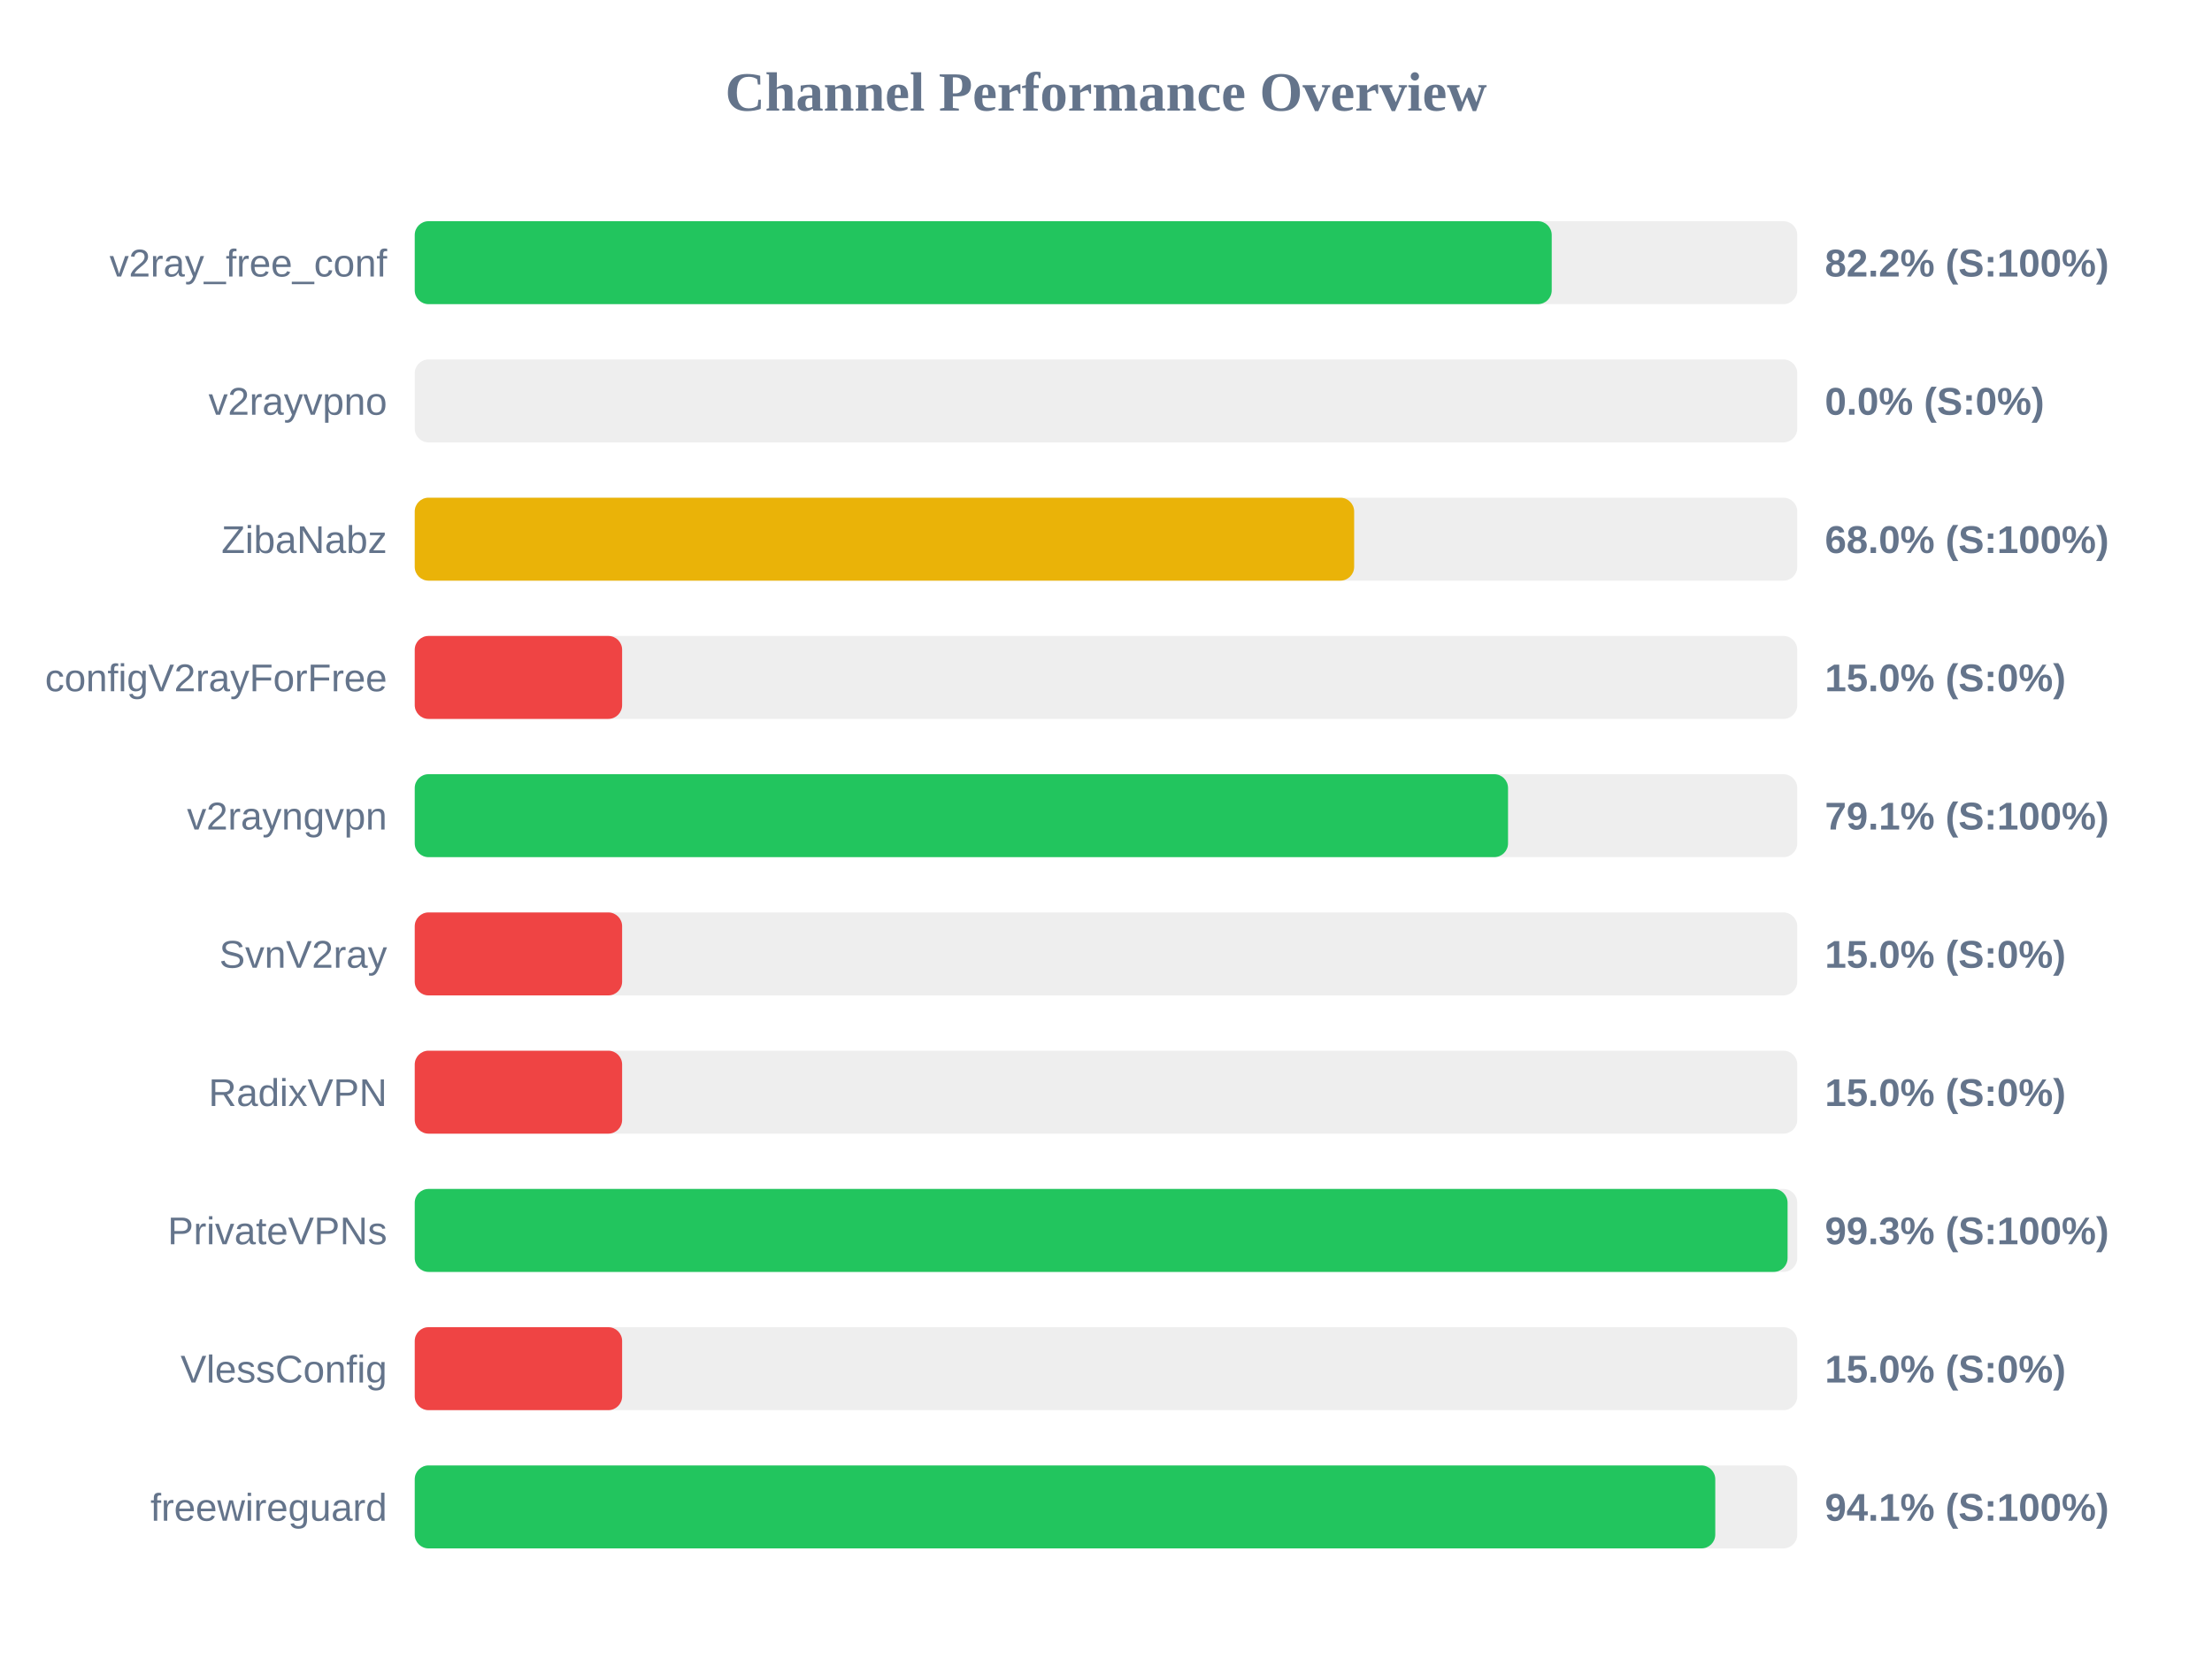
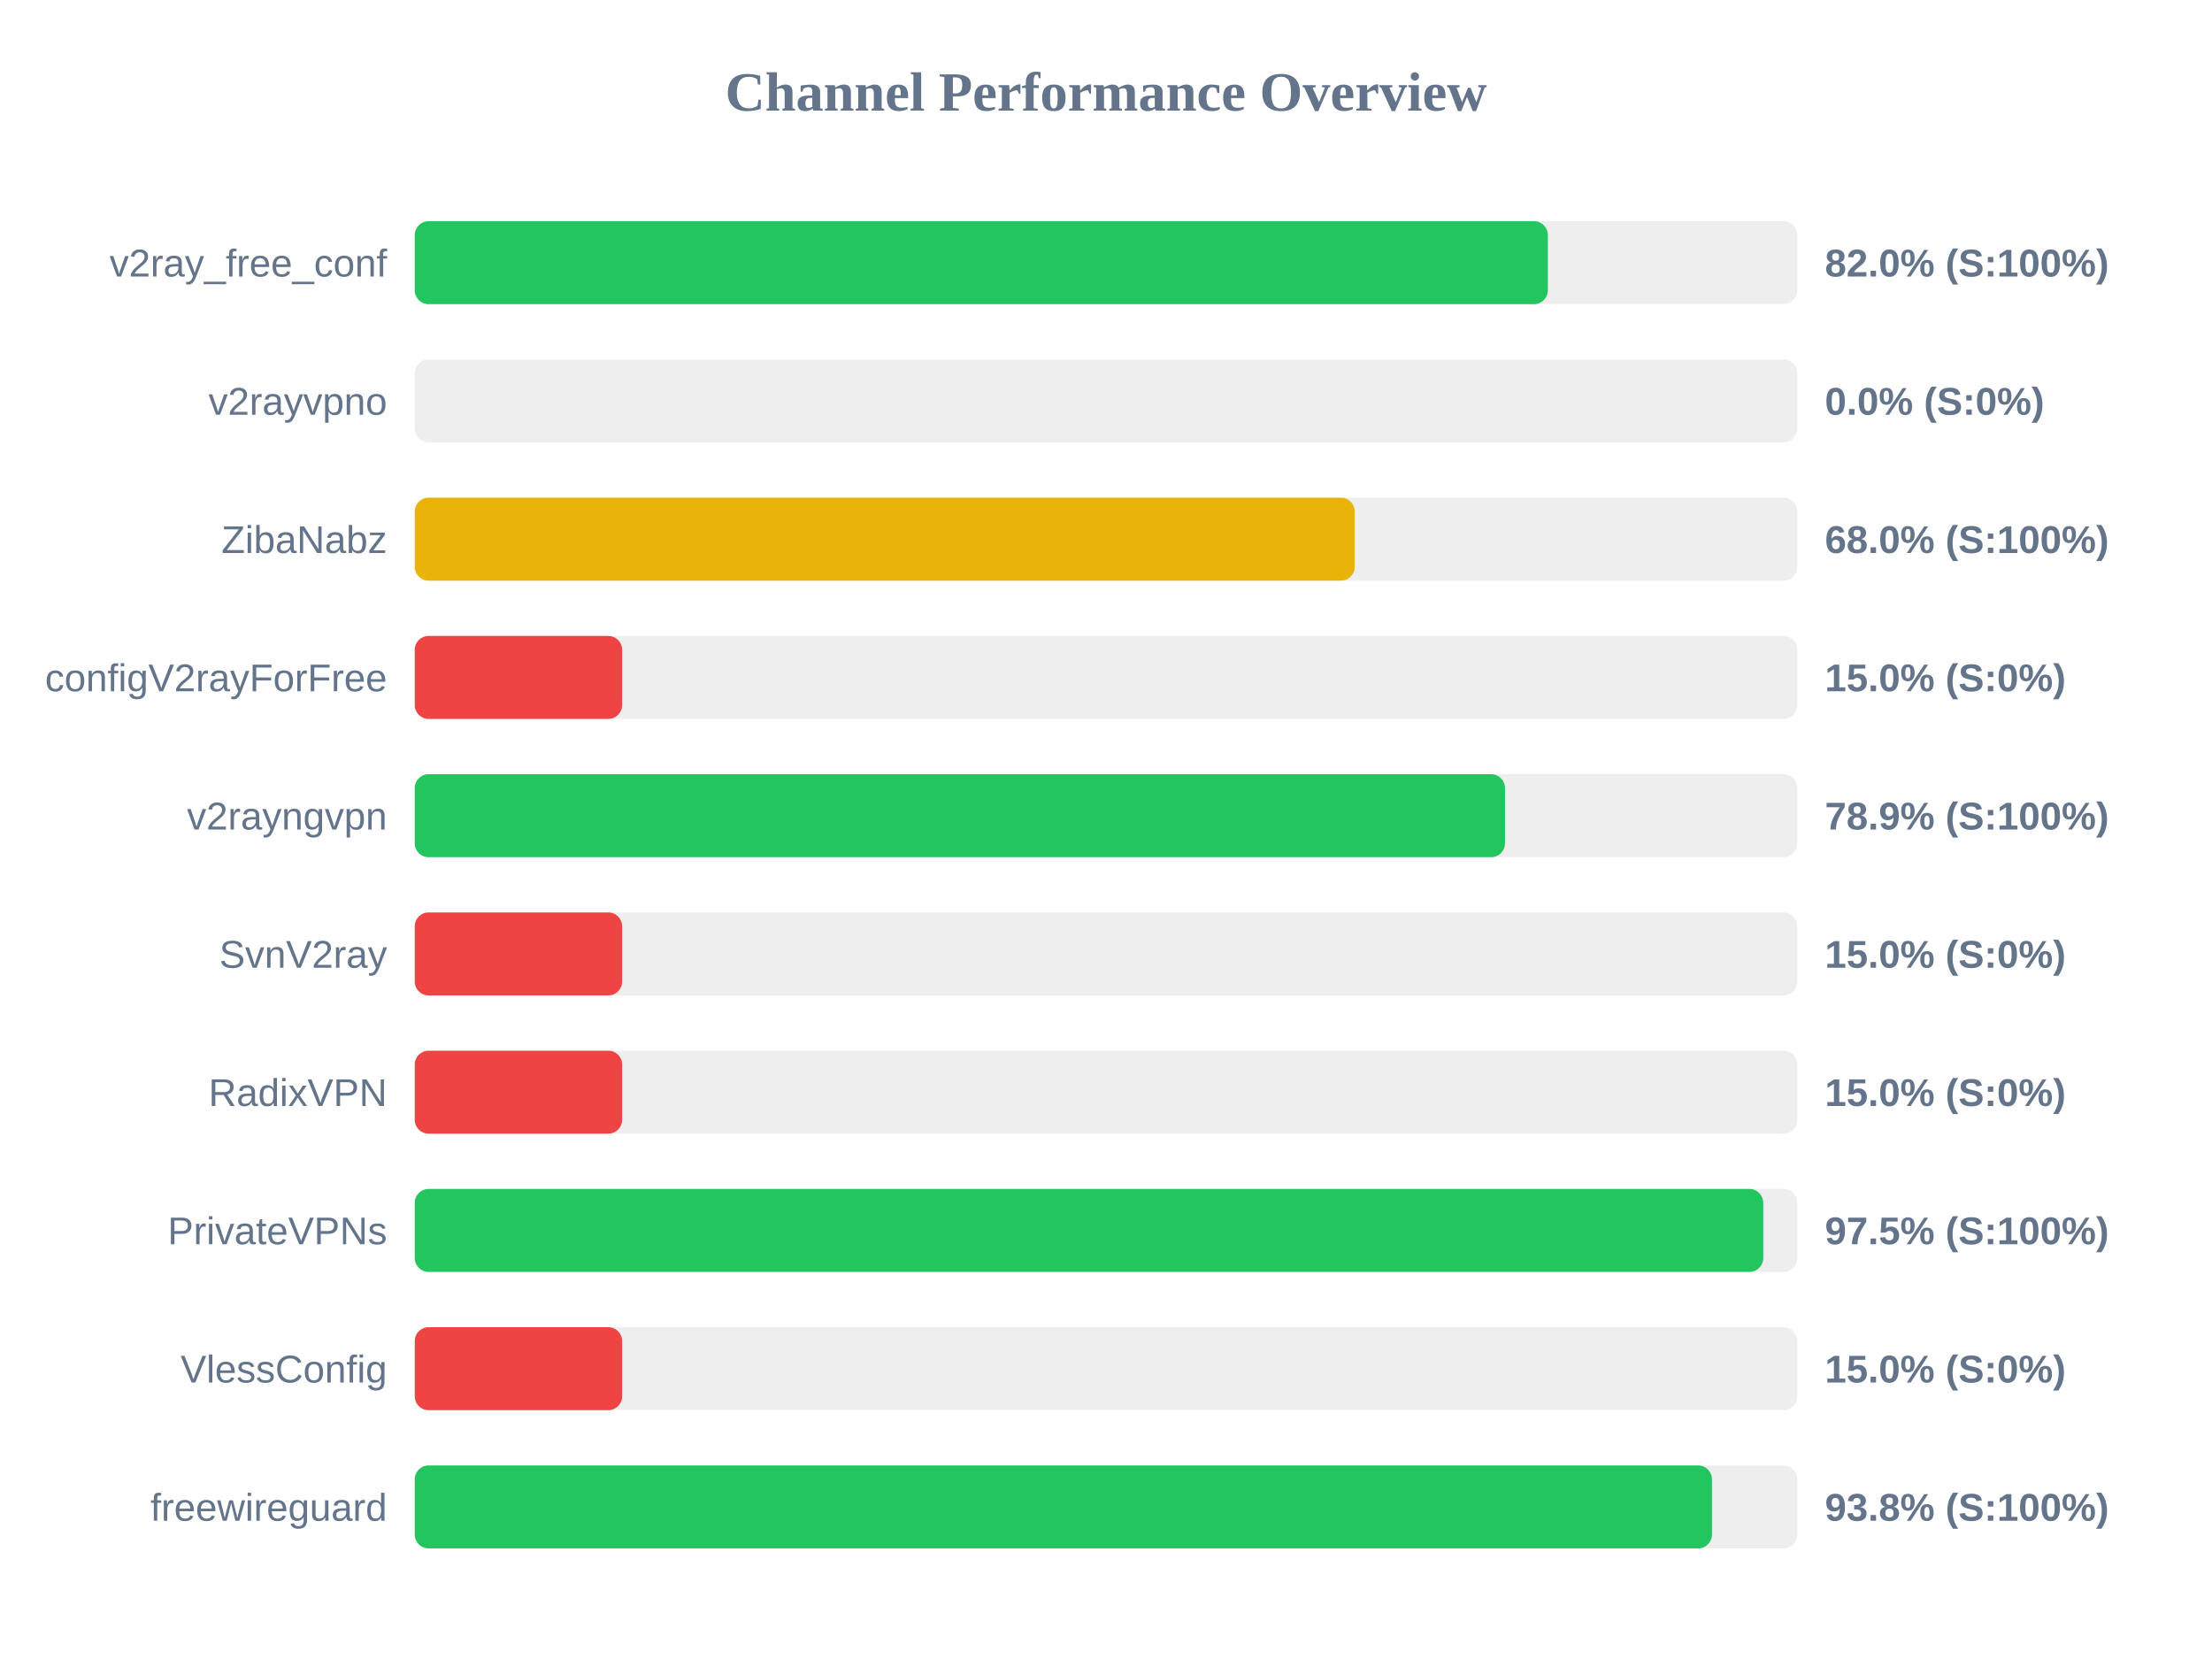
<svg xmlns="http://www.w3.org/2000/svg" width="800" height="600" version="1.1">
  <style>
        .row { font: 14px Arial; fill: #64748b; }
        .score { font: bold 14px Arial; fill: #64748b; }
    </style>
  <text x="400" y="40" text-anchor="middle" font-size="20px" font-weight="bold" fill="#64748b">Channel Performance Overview</text>
  <rect x="150" y="80" width="500" height="30" fill="#eee" rx="5" />
-   <rect x="150" y="80" width="411.2" height="30" fill="#22c55e" rx="5" />
+   <rect x="150" y="80" width="409.8" height="30" fill="#22c55e" rx="5" />
  <text x="140" y="100" text-anchor="end" class="row">v2ray_free_conf</text>
-   <text x="660" y="100" text-anchor="start" class="score">82.2% (S:100%)</text>
+   <text x="660" y="100" text-anchor="start" class="score">82.0% (S:100%)</text>
  <rect x="150" y="130" width="500" height="30" fill="#eee" rx="5" />
  <rect x="150" y="130" width="0.0" height="30" fill="#ef4444" rx="5" />
  <text x="140" y="150" text-anchor="end" class="row">v2rayvpno</text>
  <text x="660" y="150" text-anchor="start" class="score">0.0% (S:0%)</text>
  <rect x="150" y="180" width="500" height="30" fill="#eee" rx="5" />
-   <rect x="150" y="180" width="339.75" height="30" fill="#eab308" rx="5" />
+   <rect x="150" y="180" width="339.95" height="30" fill="#eab308" rx="5" />
  <text x="140" y="200" text-anchor="end" class="row">ZibaNabz</text>
  <text x="660" y="200" text-anchor="start" class="score">68.0% (S:100%)</text>
  <rect x="150" y="230" width="500" height="30" fill="#eee" rx="5" />
  <rect x="150" y="230" width="75.0" height="30" fill="#ef4444" rx="5" />
  <text x="140" y="250" text-anchor="end" class="row">configV2rayForFree</text>
  <text x="660" y="250" text-anchor="start" class="score">15.0% (S:0%)</text>
  <rect x="150" y="280" width="500" height="30" fill="#eee" rx="5" />
-   <rect x="150" y="280" width="395.4" height="30" fill="#22c55e" rx="5" />
+   <rect x="150" y="280" width="394.3" height="30" fill="#22c55e" rx="5" />
  <text x="140" y="300" text-anchor="end" class="row">v2rayngvpn</text>
-   <text x="660" y="300" text-anchor="start" class="score">79.1% (S:100%)</text>
+   <text x="660" y="300" text-anchor="start" class="score">78.9% (S:100%)</text>
  <rect x="150" y="330" width="500" height="30" fill="#eee" rx="5" />
  <rect x="150" y="330" width="75.0" height="30" fill="#ef4444" rx="5" />
  <text x="140" y="350" text-anchor="end" class="row">SvnV2ray</text>
  <text x="660" y="350" text-anchor="start" class="score">15.0% (S:0%)</text>
  <rect x="150" y="380" width="500" height="30" fill="#eee" rx="5" />
  <rect x="150" y="380" width="75.0" height="30" fill="#ef4444" rx="5" />
  <text x="140" y="400" text-anchor="end" class="row">RadixVPN</text>
  <text x="660" y="400" text-anchor="start" class="score">15.0% (S:0%)</text>
  <rect x="150" y="430" width="500" height="30" fill="#eee" rx="5" />
-   <rect x="150" y="430" width="496.5" height="30" fill="#22c55e" rx="5" />
+   <rect x="150" y="430" width="487.7" height="30" fill="#22c55e" rx="5" />
  <text x="140" y="450" text-anchor="end" class="row">PrivateVPNs</text>
-   <text x="660" y="450" text-anchor="start" class="score">99.3% (S:100%)</text>
+   <text x="660" y="450" text-anchor="start" class="score">97.5% (S:100%)</text>
  <rect x="150" y="480" width="500" height="30" fill="#eee" rx="5" />
  <rect x="150" y="480" width="75.0" height="30" fill="#ef4444" rx="5" />
  <text x="140" y="500" text-anchor="end" class="row">VlessConfig</text>
  <text x="660" y="500" text-anchor="start" class="score">15.0% (S:0%)</text>
  <rect x="150" y="530" width="500" height="30" fill="#eee" rx="5" />
-   <rect x="150" y="530" width="470.35" height="30" fill="#22c55e" rx="5" />
+   <rect x="150" y="530" width="469.15" height="30" fill="#22c55e" rx="5" />
  <text x="140" y="550" text-anchor="end" class="row">freewireguard</text>
-   <text x="660" y="550" text-anchor="start" class="score">94.1% (S:100%)</text>
+   <text x="660" y="550" text-anchor="start" class="score">93.8% (S:100%)</text>
</svg>
